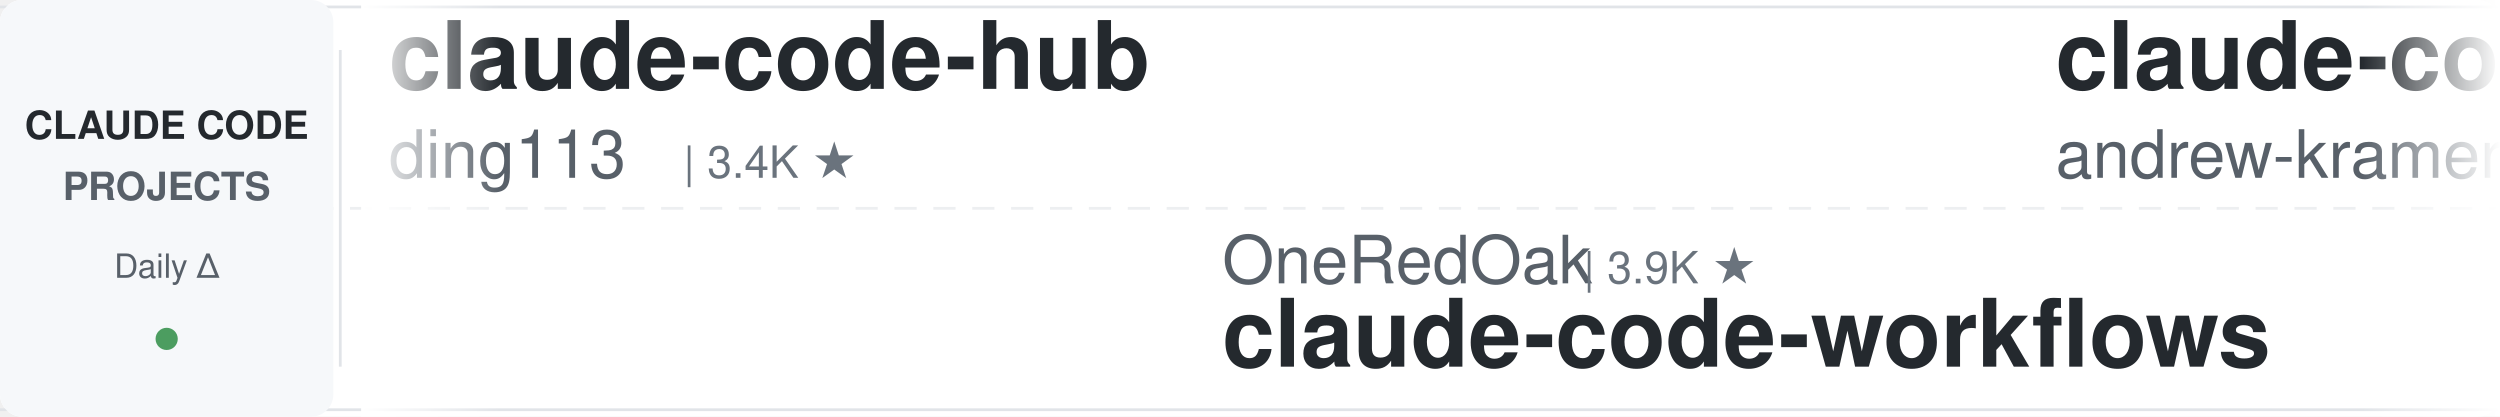
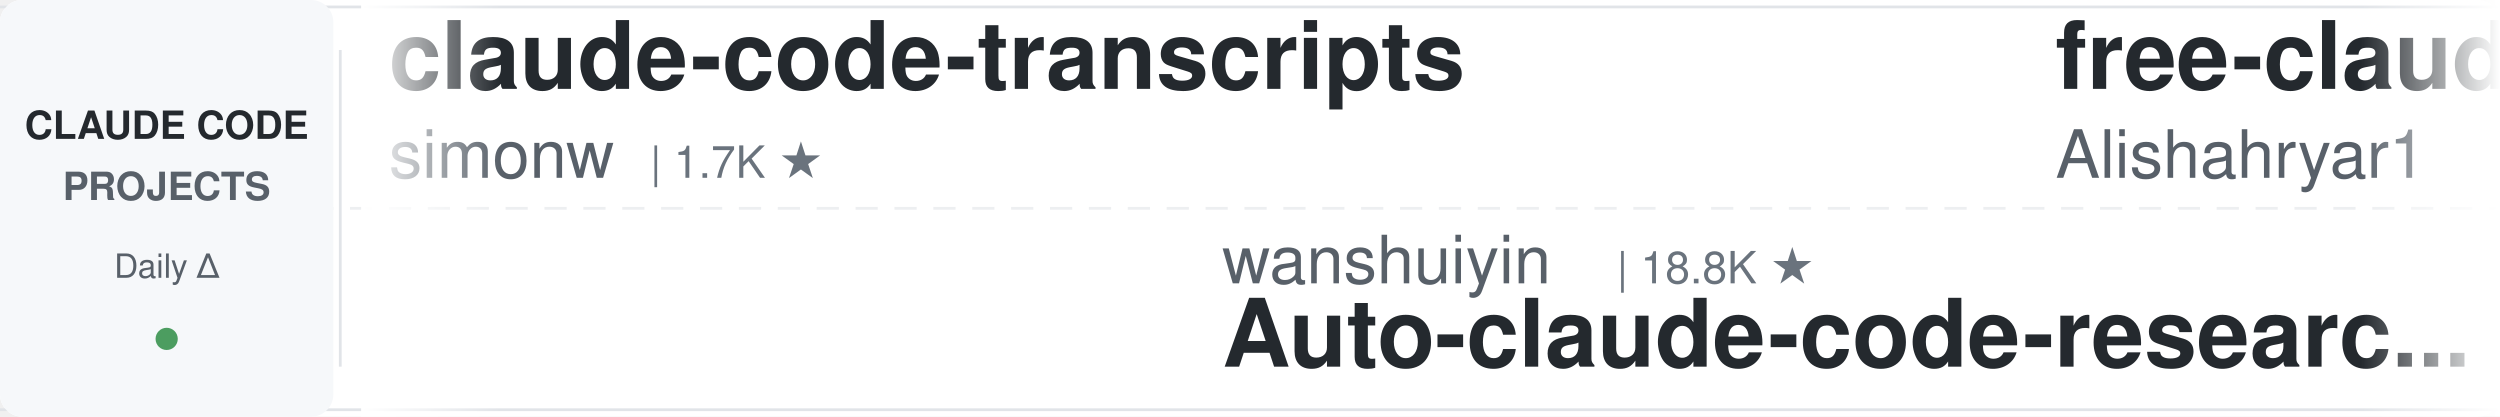
<svg xmlns="http://www.w3.org/2000/svg" width="900" height="150">
  <defs>
    <linearGradient id="leftFade" x1="0%" y1="0%" x2="100%" y2="0%">
      <stop offset="0%" style="stop-color:#ffffff;stop-opacity:1" />
      <stop offset="100%" style="stop-color:#ffffff;stop-opacity:0" />
    </linearGradient>
    <linearGradient id="rightFade" x1="0%" y1="0%" x2="100%" y2="0%">
      <stop offset="0%" style="stop-color:#ffffff;stop-opacity:0" />
      <stop offset="100%" style="stop-color:#ffffff;stop-opacity:1" />
    </linearGradient>
  </defs>
  <rect width="900" height="150" fill="#ffffff" rx="8" />
  <rect x="0" y="2" width="900" height="1" fill="#e1e4e8" />
  <rect x="0" y="147" width="900" height="1" fill="#e1e4e8" />
  <line x1="0" y1="75" x2="900" y2="75" stroke="#e1e4e8" stroke-width="1" stroke-dasharray="8 6" opacity="0.6" />
  <rect x="0" y="0" width="120" height="150" fill="#f6f8fa" rx="8" />
  <text x="60" y="50" font-family="-apple-system, BlinkMacSystemFont, 'Segoe UI', Helvetica, Arial, sans-serif" font-size="14" font-weight="600" fill="#24292e" text-anchor="middle">CLAUDE CODE</text>
  <text x="60" y="72" font-family="-apple-system, BlinkMacSystemFont, 'Segoe UI', Helvetica, Arial, sans-serif" font-size="14" font-weight="600" fill="#586069" text-anchor="middle">PROJECTS</text>
  <text x="60" y="100" font-family="-apple-system, BlinkMacSystemFont, 'Segoe UI', Helvetica, Arial, sans-serif" font-size="12" font-weight="500" fill="#586069" text-anchor="middle">Daily Δ</text>
  <circle cx="60" cy="122" r="4" fill="#22863a" opacity="0.8" />
  <rect x="122" y="18" width="1" height="114" fill="#e1e4e8" />
  <clipPath id="tickerClip">
    <rect x="130" y="0" width="770" height="150" />
  </clipPath>
  <g clip-path="url(#tickerClip)">
    <g id="tickerItems">
      <animateTransform attributeName="transform" attributeType="XML" type="translate" from="0 0" to="-3000 0" dur="54s" repeatCount="indefinite" />
      <g transform="translate(0, 0)">
-         <text x="140" y="32" font-family="-apple-system, BlinkMacSystemFont, 'Segoe UI', Helvetica, Arial, sans-serif" font-size="34" font-weight="600" fill="#24292e">claude-code-hub</text>
-         <text x="140" y="64" font-family="-apple-system, BlinkMacSystemFont, 'Segoe UI', Helvetica, Arial, sans-serif" font-size="24" font-weight="400" fill="#586069">ding113</text>
-         <text x="246" y="64" font-family="-apple-system, BlinkMacSystemFont, 'Segoe UI', Helvetica, Arial, sans-serif" font-size="16" font-weight="500" fill="#6a737d">| 3.4K ★</text>
+         <text x="140" y="32" font-family="-apple-system, BlinkMacSystemFont, 'Segoe UI', Helvetica, Arial, sans-serif" font-size="34" font-weight="600" fill="#24292e">claude-code-transcripts</text>
+         <text x="140" y="64" font-family="-apple-system, BlinkMacSystemFont, 'Segoe UI', Helvetica, Arial, sans-serif" font-size="24" font-weight="400" fill="#586069">simonw</text>
+         <text x="234" y="64" font-family="-apple-system, BlinkMacSystemFont, 'Segoe UI', Helvetica, Arial, sans-serif" font-size="16" font-weight="500" fill="#6a737d">| 1.7K ★</text>
      </g>
      <g transform="translate(300, 0)">
-         <text x="140" y="102" font-family="-apple-system, BlinkMacSystemFont, 'Segoe UI', Helvetica, Arial, sans-serif" font-size="24" font-weight="400" fill="#586069">OneRedOak</text>
-         <text x="270" y="102" font-family="-apple-system, BlinkMacSystemFont, 'Segoe UI', Helvetica, Arial, sans-serif" font-size="16" font-weight="500" fill="#6a737d">| 3.9K ★</text>
-         <text x="140" y="132" font-family="-apple-system, BlinkMacSystemFont, 'Segoe UI', Helvetica, Arial, sans-serif" font-size="34" font-weight="600" fill="#24292e">claude-code-workflows</text>
+         <text x="140" y="102" font-family="-apple-system, BlinkMacSystemFont, 'Segoe UI', Helvetica, Arial, sans-serif" font-size="24" font-weight="400" fill="#586069">wanshuiyin</text>
+         <text x="282" y="102" font-family="-apple-system, BlinkMacSystemFont, 'Segoe UI', Helvetica, Arial, sans-serif" font-size="16" font-weight="500" fill="#6a737d">| 18.8K ★</text>
+         <text x="140" y="132" font-family="-apple-system, BlinkMacSystemFont, 'Segoe UI', Helvetica, Arial, sans-serif" font-size="34" font-weight="600" fill="#24292e">Auto-claude-code-researc...</text>
      </g>
      <g transform="translate(600, 0)">
+         <text x="140" y="32" font-family="-apple-system, BlinkMacSystemFont, 'Segoe UI', Helvetica, Arial, sans-serif" font-size="34" font-weight="600" fill="#24292e">free-claude-code</text>
+         <text x="140" y="64" font-family="-apple-system, BlinkMacSystemFont, 'Segoe UI', Helvetica, Arial, sans-serif" font-size="24" font-weight="400" fill="#586069">Alishahryar1</text>
+         <text x="306" y="64" font-family="-apple-system, BlinkMacSystemFont, 'Segoe UI', Helvetica, Arial, sans-serif" font-size="16" font-weight="500" fill="#6a737d">| 67.1K ★</text>
+       </g>
+       <g transform="translate(900, 0)">
+         <text x="140" y="102" font-family="-apple-system, BlinkMacSystemFont, 'Segoe UI', Helvetica, Arial, sans-serif" font-size="24" font-weight="400" fill="#586069">Donchitos</text>
+         <text x="270" y="102" font-family="-apple-system, BlinkMacSystemFont, 'Segoe UI', Helvetica, Arial, sans-serif" font-size="16" font-weight="500" fill="#6a737d">| 36.4K ★</text>
+         <text x="140" y="132" font-family="-apple-system, BlinkMacSystemFont, 'Segoe UI', Helvetica, Arial, sans-serif" font-size="34" font-weight="600" fill="#24292e">Claude-Code-Game-Studios</text>
+       </g>
+       <g transform="translate(1200, 0)">
        <text x="140" y="32" font-family="-apple-system, BlinkMacSystemFont, 'Segoe UI', Helvetica, Arial, sans-serif" font-size="34" font-weight="600" fill="#24292e">claude-code-source-build</text>
        <text x="140" y="64" font-family="-apple-system, BlinkMacSystemFont, 'Segoe UI', Helvetica, Arial, sans-serif" font-size="24" font-weight="400" fill="#586069">andrew-kramer-inno</text>
        <text x="378" y="64" font-family="-apple-system, BlinkMacSystemFont, 'Segoe UI', Helvetica, Arial, sans-serif" font-size="16" font-weight="500" fill="#6a737d">| 595 ★</text>
      </g>
-       <g transform="translate(900, 0)">
-         <text x="140" y="102" font-family="-apple-system, BlinkMacSystemFont, 'Segoe UI', Helvetica, Arial, sans-serif" font-size="24" font-weight="400" fill="#586069">kodu-ai</text>
-         <text x="246" y="102" font-family="-apple-system, BlinkMacSystemFont, 'Segoe UI', Helvetica, Arial, sans-serif" font-size="16" font-weight="500" fill="#6a737d">| 5.2K ★</text>
-         <text x="140" y="132" font-family="-apple-system, BlinkMacSystemFont, 'Segoe UI', Helvetica, Arial, sans-serif" font-size="34" font-weight="600" fill="#24292e">claude-coder</text>
-       </g>
-       <g transform="translate(1200, 0)">
-         <text x="140" y="32" font-family="-apple-system, BlinkMacSystemFont, 'Segoe UI', Helvetica, Arial, sans-serif" font-size="34" font-weight="600" fill="#24292e">Open-ClaudeCode</text>
-         <text x="140" y="64" font-family="-apple-system, BlinkMacSystemFont, 'Segoe UI', Helvetica, Arial, sans-serif" font-size="24" font-weight="400" fill="#586069">LING71671</text>
-         <text x="270" y="64" font-family="-apple-system, BlinkMacSystemFont, 'Segoe UI', Helvetica, Arial, sans-serif" font-size="16" font-weight="500" fill="#6a737d">| 979 ★</text>
-       </g>
      <g transform="translate(1500, 0)">
-         <text x="140" y="102" font-family="-apple-system, BlinkMacSystemFont, 'Segoe UI', Helvetica, Arial, sans-serif" font-size="24" font-weight="400" fill="#586069">rohitg00</text>
-         <text x="258" y="102" font-family="-apple-system, BlinkMacSystemFont, 'Segoe UI', Helvetica, Arial, sans-serif" font-size="16" font-weight="500" fill="#6a737d">| 2.8K ★</text>
-         <text x="140" y="132" font-family="-apple-system, BlinkMacSystemFont, 'Segoe UI', Helvetica, Arial, sans-serif" font-size="34" font-weight="600" fill="#24292e">awesome-claude-code-tool...</text>
+         <text x="140" y="102" font-family="-apple-system, BlinkMacSystemFont, 'Segoe UI', Helvetica, Arial, sans-serif" font-size="24" font-weight="400" fill="#586069">disler</text>
+         <text x="234" y="102" font-family="-apple-system, BlinkMacSystemFont, 'Segoe UI', Helvetica, Arial, sans-serif" font-size="16" font-weight="500" fill="#6a737d">| 1.7K ★</text>
+         <text x="140" y="132" font-family="-apple-system, BlinkMacSystemFont, 'Segoe UI', Helvetica, Arial, sans-serif" font-size="34" font-weight="600" fill="#24292e">pi-vs-claude-code</text>
      </g>
      <g transform="translate(1800, 0)">
-         <text x="140" y="32" font-family="-apple-system, BlinkMacSystemFont, 'Segoe UI', Helvetica, Arial, sans-serif" font-size="34" font-weight="600" fill="#24292e">claude-code-hooks-master...</text>
-         <text x="140" y="64" font-family="-apple-system, BlinkMacSystemFont, 'Segoe UI', Helvetica, Arial, sans-serif" font-size="24" font-weight="400" fill="#586069">disler</text>
-         <text x="234" y="64" font-family="-apple-system, BlinkMacSystemFont, 'Segoe UI', Helvetica, Arial, sans-serif" font-size="16" font-weight="500" fill="#6a737d">| 4.0K ★</text>
+         <text x="140" y="32" font-family="-apple-system, BlinkMacSystemFont, 'Segoe UI', Helvetica, Arial, sans-serif" font-size="34" font-weight="600" fill="#24292e">claude-code-tips</text>
+         <text x="140" y="64" font-family="-apple-system, BlinkMacSystemFont, 'Segoe UI', Helvetica, Arial, sans-serif" font-size="24" font-weight="400" fill="#586069">ykdojo</text>
+         <text x="234" y="64" font-family="-apple-system, BlinkMacSystemFont, 'Segoe UI', Helvetica, Arial, sans-serif" font-size="16" font-weight="500" fill="#6a737d">| 10.3K ★</text>
      </g>
      <g transform="translate(2100, 0)">
-         <text x="140" y="102" font-family="-apple-system, BlinkMacSystemFont, 'Segoe UI', Helvetica, Arial, sans-serif" font-size="24" font-weight="400" fill="#586069">diet103</text>
-         <text x="246" y="102" font-family="-apple-system, BlinkMacSystemFont, 'Segoe UI', Helvetica, Arial, sans-serif" font-size="16" font-weight="500" fill="#6a737d">| 10.0K ★</text>
-         <text x="140" y="132" font-family="-apple-system, BlinkMacSystemFont, 'Segoe UI', Helvetica, Arial, sans-serif" font-size="34" font-weight="600" fill="#24292e">claude-code-infrastructu...</text>
+         <text x="140" y="102" font-family="-apple-system, BlinkMacSystemFont, 'Segoe UI', Helvetica, Arial, sans-serif" font-size="24" font-weight="400" fill="#586069">ding113</text>
+         <text x="246" y="102" font-family="-apple-system, BlinkMacSystemFont, 'Segoe UI', Helvetica, Arial, sans-serif" font-size="16" font-weight="500" fill="#6a737d">| 3.4K ★</text>
+         <text x="140" y="132" font-family="-apple-system, BlinkMacSystemFont, 'Segoe UI', Helvetica, Arial, sans-serif" font-size="34" font-weight="600" fill="#24292e">claude-code-hub</text>
      </g>
      <g transform="translate(2400, 0)">
-         <text x="140" y="32" font-family="-apple-system, BlinkMacSystemFont, 'Segoe UI', Helvetica, Arial, sans-serif" font-size="34" font-weight="600" fill="#24292e">claude-code-engineering</text>
-         <text x="140" y="64" font-family="-apple-system, BlinkMacSystemFont, 'Segoe UI', Helvetica, Arial, sans-serif" font-size="24" font-weight="400" fill="#586069">huangjia2019</text>
-         <text x="306" y="64" font-family="-apple-system, BlinkMacSystemFont, 'Segoe UI', Helvetica, Arial, sans-serif" font-size="16" font-weight="500" fill="#6a737d">| 1.2K ★</text>
+         <text x="140" y="32" font-family="-apple-system, BlinkMacSystemFont, 'Segoe UI', Helvetica, Arial, sans-serif" font-size="34" font-weight="600" fill="#24292e">claude-code-book</text>
+         <text x="140" y="64" font-family="-apple-system, BlinkMacSystemFont, 'Segoe UI', Helvetica, Arial, sans-serif" font-size="24" font-weight="400" fill="#586069">lintsinghua</text>
+         <text x="294" y="64" font-family="-apple-system, BlinkMacSystemFont, 'Segoe UI', Helvetica, Arial, sans-serif" font-size="16" font-weight="500" fill="#6a737d">| 4.4K ★</text>
      </g>
      <g transform="translate(2700, 0)">
-         <text x="140" y="102" font-family="-apple-system, BlinkMacSystemFont, 'Segoe UI', Helvetica, Arial, sans-serif" font-size="24" font-weight="400" fill="#586069">liuup</text>
-         <text x="222" y="102" font-family="-apple-system, BlinkMacSystemFont, 'Segoe UI', Helvetica, Arial, sans-serif" font-size="16" font-weight="500" fill="#6a737d">| 4.1K ★</text>
-         <text x="140" y="132" font-family="-apple-system, BlinkMacSystemFont, 'Segoe UI', Helvetica, Arial, sans-serif" font-size="34" font-weight="600" fill="#24292e">claude-code-analysis</text>
+         <text x="140" y="102" font-family="-apple-system, BlinkMacSystemFont, 'Segoe UI', Helvetica, Arial, sans-serif" font-size="24" font-weight="400" fill="#586069">Cranot</text>
+         <text x="234" y="102" font-family="-apple-system, BlinkMacSystemFont, 'Segoe UI', Helvetica, Arial, sans-serif" font-size="16" font-weight="500" fill="#6a737d">| 2.9K ★</text>
+         <text x="140" y="132" font-family="-apple-system, BlinkMacSystemFont, 'Segoe UI', Helvetica, Arial, sans-serif" font-size="34" font-weight="600" fill="#24292e">claude-code-guide</text>
      </g>
      <g transform="translate(3000, 0)">
-         <text x="140" y="32" font-family="-apple-system, BlinkMacSystemFont, 'Segoe UI', Helvetica, Arial, sans-serif" font-size="34" font-weight="600" fill="#24292e">claude-code-hub</text>
-         <text x="140" y="64" font-family="-apple-system, BlinkMacSystemFont, 'Segoe UI', Helvetica, Arial, sans-serif" font-size="24" font-weight="400" fill="#586069">ding113</text>
-         <text x="246" y="64" font-family="-apple-system, BlinkMacSystemFont, 'Segoe UI', Helvetica, Arial, sans-serif" font-size="16" font-weight="500" fill="#6a737d">| 3.4K ★</text>
+         <text x="140" y="32" font-family="-apple-system, BlinkMacSystemFont, 'Segoe UI', Helvetica, Arial, sans-serif" font-size="34" font-weight="600" fill="#24292e">claude-code-transcripts</text>
+         <text x="140" y="64" font-family="-apple-system, BlinkMacSystemFont, 'Segoe UI', Helvetica, Arial, sans-serif" font-size="24" font-weight="400" fill="#586069">simonw</text>
+         <text x="234" y="64" font-family="-apple-system, BlinkMacSystemFont, 'Segoe UI', Helvetica, Arial, sans-serif" font-size="16" font-weight="500" fill="#6a737d">| 1.7K ★</text>
      </g>
      <g transform="translate(3300, 0)">
-         <text x="140" y="102" font-family="-apple-system, BlinkMacSystemFont, 'Segoe UI', Helvetica, Arial, sans-serif" font-size="24" font-weight="400" fill="#586069">OneRedOak</text>
-         <text x="270" y="102" font-family="-apple-system, BlinkMacSystemFont, 'Segoe UI', Helvetica, Arial, sans-serif" font-size="16" font-weight="500" fill="#6a737d">| 3.9K ★</text>
-         <text x="140" y="132" font-family="-apple-system, BlinkMacSystemFont, 'Segoe UI', Helvetica, Arial, sans-serif" font-size="34" font-weight="600" fill="#24292e">claude-code-workflows</text>
+         <text x="140" y="102" font-family="-apple-system, BlinkMacSystemFont, 'Segoe UI', Helvetica, Arial, sans-serif" font-size="24" font-weight="400" fill="#586069">wanshuiyin</text>
+         <text x="282" y="102" font-family="-apple-system, BlinkMacSystemFont, 'Segoe UI', Helvetica, Arial, sans-serif" font-size="16" font-weight="500" fill="#6a737d">| 18.8K ★</text>
+         <text x="140" y="132" font-family="-apple-system, BlinkMacSystemFont, 'Segoe UI', Helvetica, Arial, sans-serif" font-size="34" font-weight="600" fill="#24292e">Auto-claude-code-researc...</text>
      </g>
      <g transform="translate(3600, 0)">
-         <text x="140" y="32" font-family="-apple-system, BlinkMacSystemFont, 'Segoe UI', Helvetica, Arial, sans-serif" font-size="34" font-weight="600" fill="#24292e">claude-code-source-build</text>
-         <text x="140" y="64" font-family="-apple-system, BlinkMacSystemFont, 'Segoe UI', Helvetica, Arial, sans-serif" font-size="24" font-weight="400" fill="#586069">andrew-kramer-inno</text>
-         <text x="378" y="64" font-family="-apple-system, BlinkMacSystemFont, 'Segoe UI', Helvetica, Arial, sans-serif" font-size="16" font-weight="500" fill="#6a737d">| 595 ★</text>
+         <text x="140" y="32" font-family="-apple-system, BlinkMacSystemFont, 'Segoe UI', Helvetica, Arial, sans-serif" font-size="34" font-weight="600" fill="#24292e">free-claude-code</text>
+         <text x="140" y="64" font-family="-apple-system, BlinkMacSystemFont, 'Segoe UI', Helvetica, Arial, sans-serif" font-size="24" font-weight="400" fill="#586069">Alishahryar1</text>
+         <text x="306" y="64" font-family="-apple-system, BlinkMacSystemFont, 'Segoe UI', Helvetica, Arial, sans-serif" font-size="16" font-weight="500" fill="#6a737d">| 67.1K ★</text>
      </g>
      <g transform="translate(3900, 0)">
-         <text x="140" y="102" font-family="-apple-system, BlinkMacSystemFont, 'Segoe UI', Helvetica, Arial, sans-serif" font-size="24" font-weight="400" fill="#586069">kodu-ai</text>
-         <text x="246" y="102" font-family="-apple-system, BlinkMacSystemFont, 'Segoe UI', Helvetica, Arial, sans-serif" font-size="16" font-weight="500" fill="#6a737d">| 5.2K ★</text>
-         <text x="140" y="132" font-family="-apple-system, BlinkMacSystemFont, 'Segoe UI', Helvetica, Arial, sans-serif" font-size="34" font-weight="600" fill="#24292e">claude-coder</text>
+         <text x="140" y="102" font-family="-apple-system, BlinkMacSystemFont, 'Segoe UI', Helvetica, Arial, sans-serif" font-size="24" font-weight="400" fill="#586069">Donchitos</text>
+         <text x="270" y="102" font-family="-apple-system, BlinkMacSystemFont, 'Segoe UI', Helvetica, Arial, sans-serif" font-size="16" font-weight="500" fill="#6a737d">| 36.4K ★</text>
+         <text x="140" y="132" font-family="-apple-system, BlinkMacSystemFont, 'Segoe UI', Helvetica, Arial, sans-serif" font-size="34" font-weight="600" fill="#24292e">Claude-Code-Game-Studios</text>
      </g>
    </g>
  </g>
  <rect x="130" y="0" width="50" height="150" fill="url(#leftFade)" />
  <rect x="850" y="0" width="50" height="150" fill="url(#rightFade)" />
</svg>
